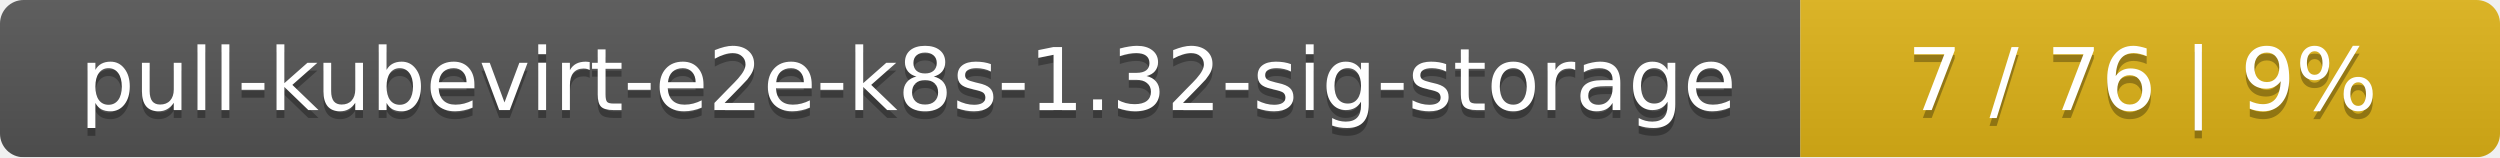
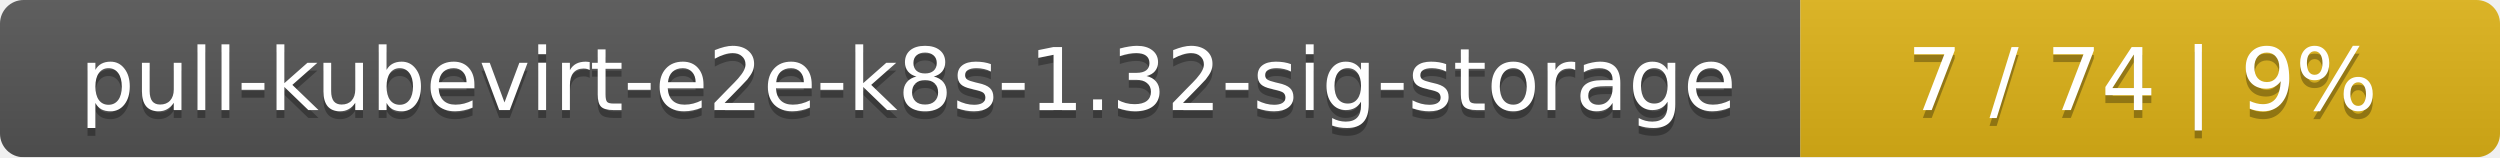
<svg xmlns="http://www.w3.org/2000/svg" width="318" height="20">
  <linearGradient id="smooth" x2="0" y2="100%">
    <stop offset="0" stop-color="#bbb" stop-opacity=".1" />
    <stop offset="1" stop-opacity=".1" />
  </linearGradient>
  <mask id="round">
    <rect width="318" height="20" rx="3" fill="#fff" />
  </mask>
  <g mask="url(#round)">
    <rect width="229" height="20" fill="#555" />
    <rect x="229" width="89" height="20" fill="#dfb317" />
    <rect width="318" height="20" fill="url(#smooth)" />
  </g>
  <g fill="#fff" text-anchor="middle" font-family="DejaVu Sans,Verdana,Geneva,sans-serif" font-size="11">
    <text x="115.5" y="15" fill="#010101" fill-opacity=".3">pull-kubevirt-e2e-k8s-1.32-sig-storage</text>
    <text x="115.5" y="14">pull-kubevirt-e2e-k8s-1.32-sig-storage</text>
-     <text x="272.5" y="15" fill="#010101" fill-opacity=".3">7 / 76    |    9%</text>
-     <text x="272.5" y="14">7 / 76    |    9%</text>
+     <text x="272.5" y="15" fill="#010101" fill-opacity=".3">7 / 74    |    9%</text>
+     <text x="272.5" y="14">7 / 74    |    9%</text>
  </g>
</svg>
